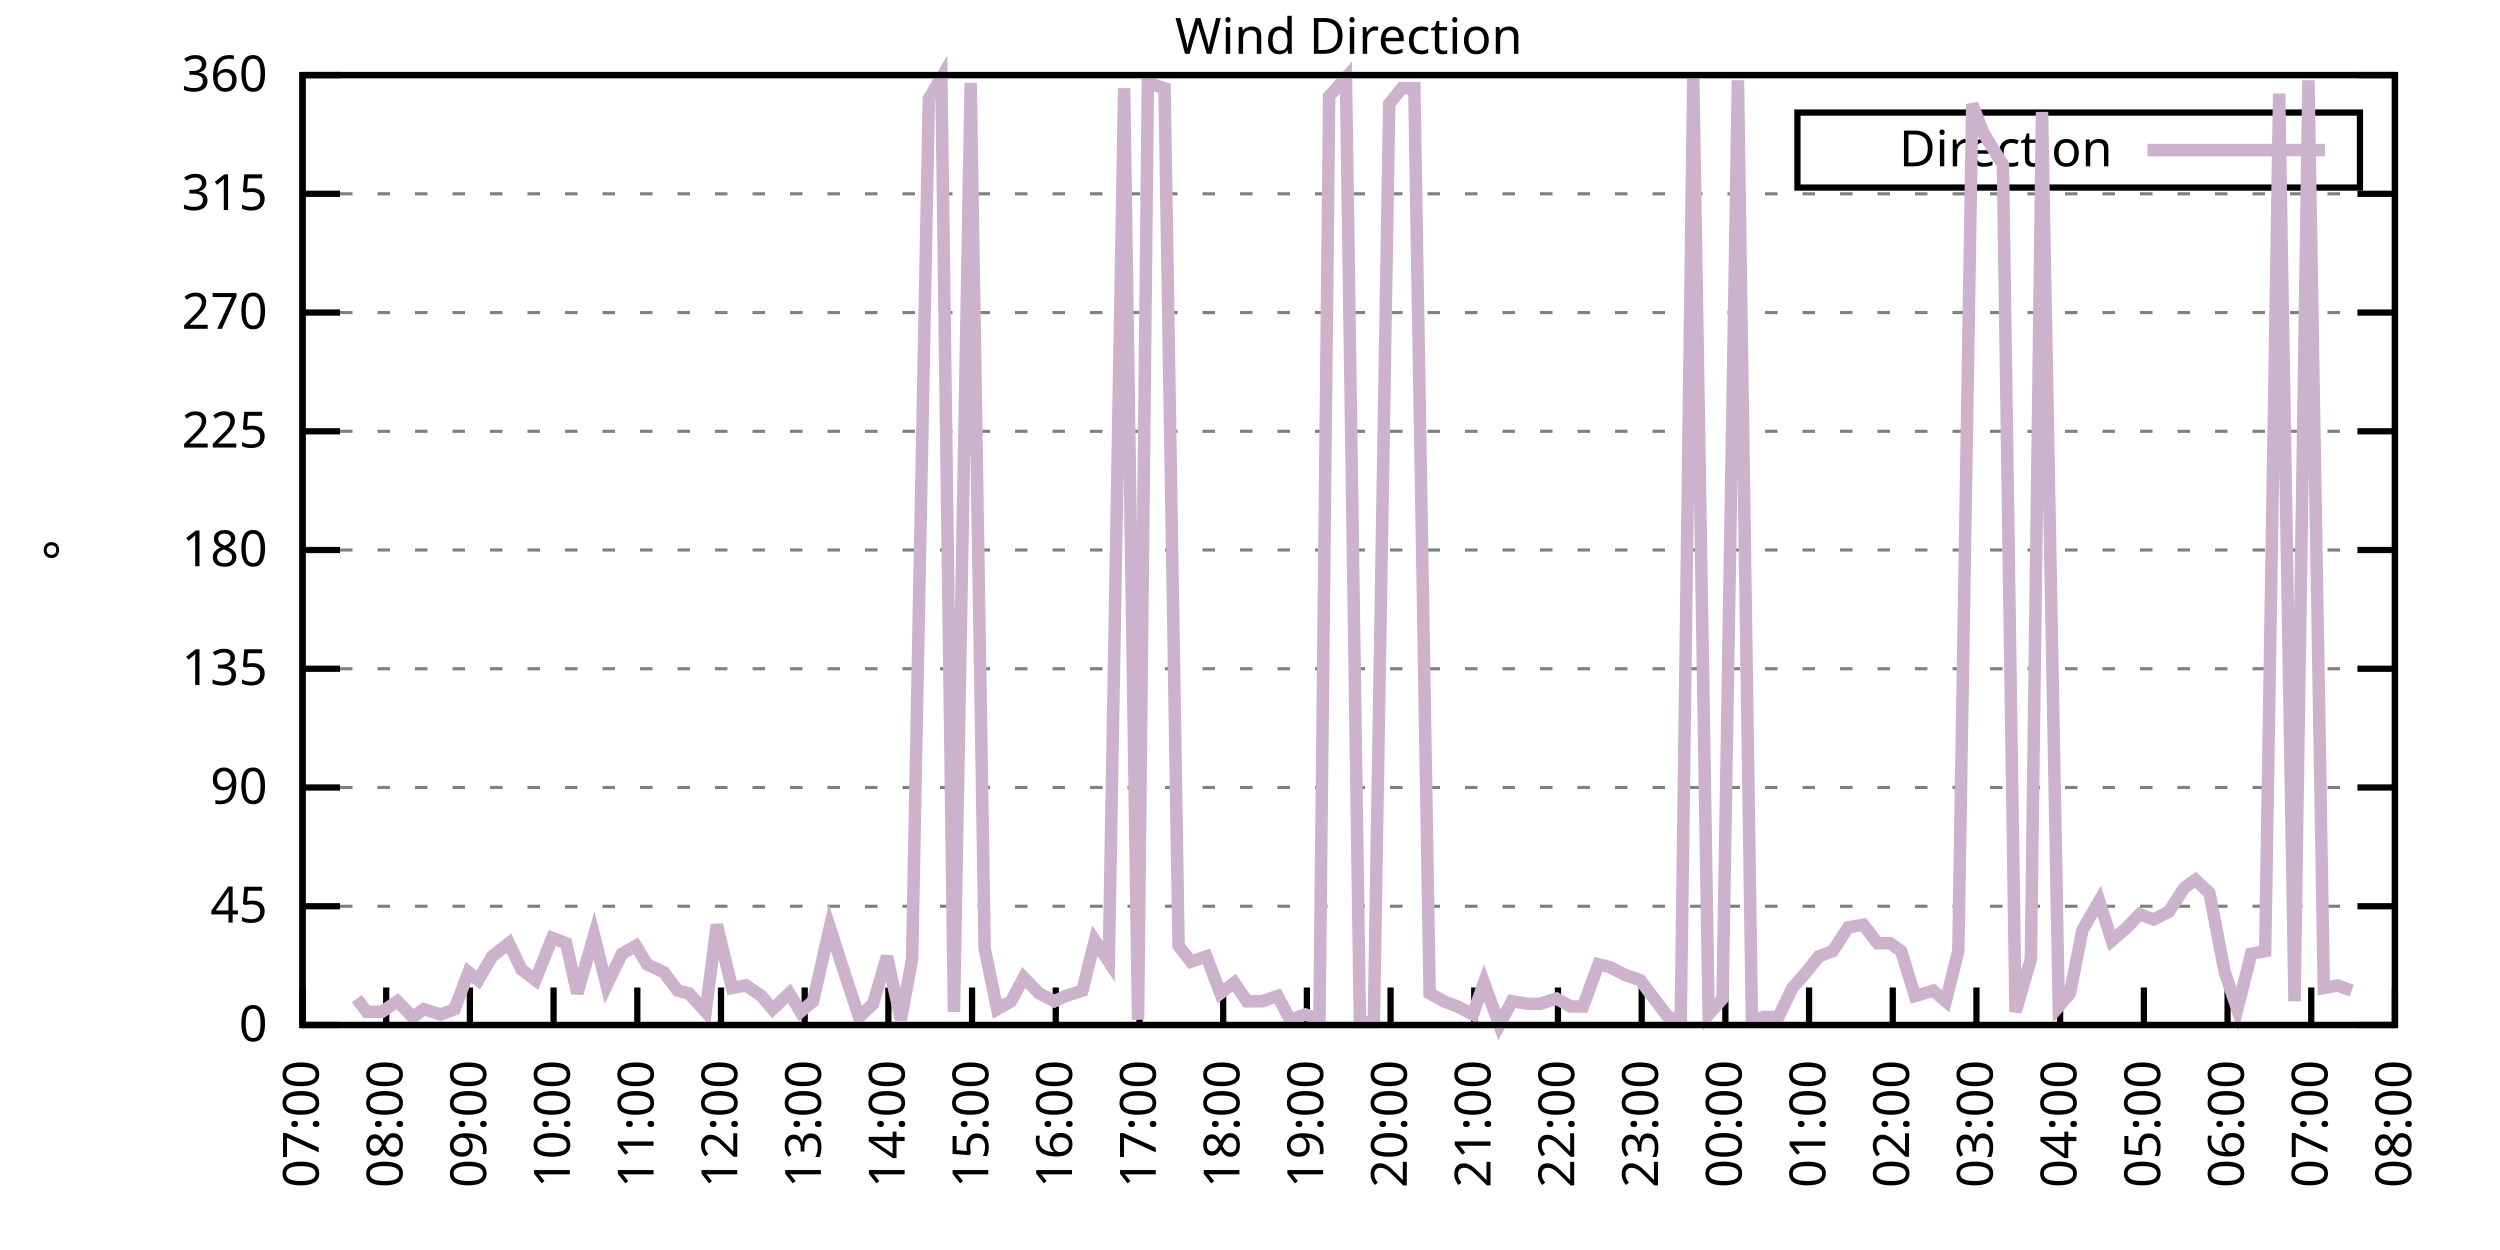
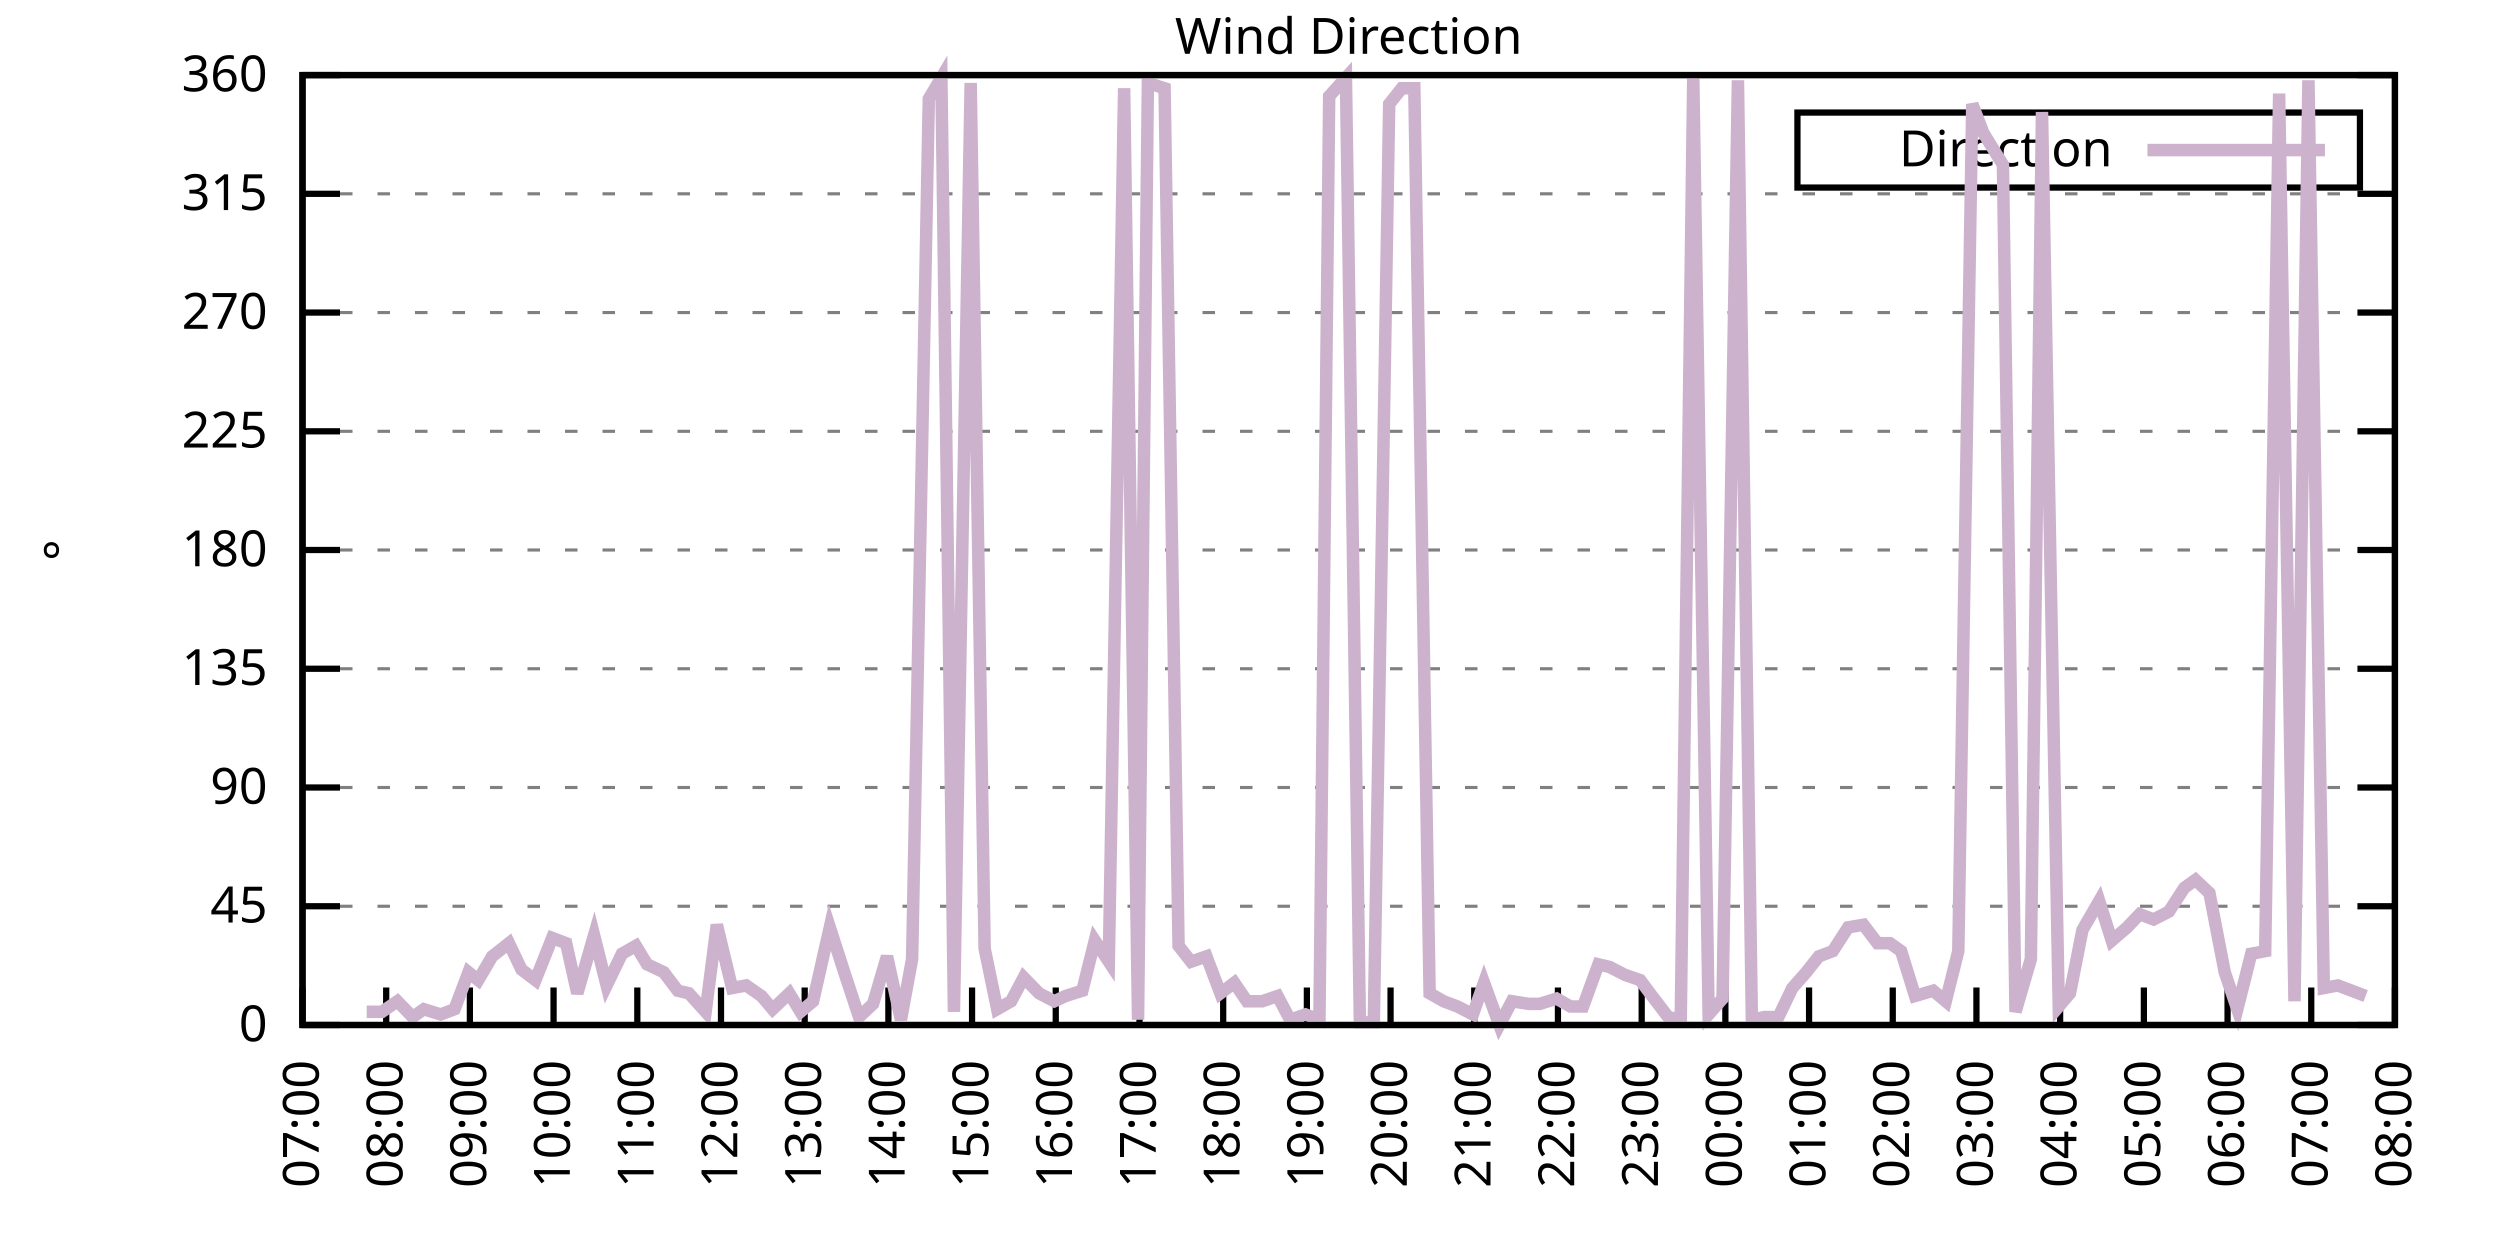
<svg xmlns="http://www.w3.org/2000/svg" xmlns:xlink="http://www.w3.org/1999/xlink" width="400" height="200" viewBox="0 0 400 200">
  <g id="gnuplot_canvas">
    <rect x="0" y="0" width="400" height="200" fill="none" />
    <defs>
      <circle id="gpDot" r="0.5" stroke-width="0.5" stroke="currentColor" />
      <path id="gpPt0" stroke-width="0.333" stroke="currentColor" d="M-1,0 h2 M0,-1 v2" />
      <path id="gpPt1" stroke-width="0.333" stroke="currentColor" d="M-1,-1 L1,1 M1,-1 L-1,1" />
      <path id="gpPt2" stroke-width="0.333" stroke="currentColor" d="M-1,0 L1,0 M0,-1 L0,1 M-1,-1 L1,1 M-1,1 L1,-1" />
      <rect id="gpPt3" stroke-width="0.333" stroke="currentColor" x="-1" y="-1" width="2" height="2" />
      <rect id="gpPt4" stroke-width="0.333" stroke="currentColor" fill="currentColor" x="-1" y="-1" width="2" height="2" />
      <circle id="gpPt5" stroke-width="0.333" stroke="currentColor" cx="0" cy="0" r="1" />
      <use xlink:href="#gpPt5" id="gpPt6" fill="currentColor" stroke="none" />
      <path id="gpPt7" stroke-width="0.333" stroke="currentColor" d="M0,-1.33 L-1.33,0.67 L1.33,0.67 z" />
      <use xlink:href="#gpPt7" id="gpPt8" fill="currentColor" stroke="none" />
      <use xlink:href="#gpPt7" id="gpPt9" stroke="currentColor" transform="rotate(180)" />
      <use xlink:href="#gpPt9" id="gpPt10" fill="currentColor" stroke="none" />
      <use xlink:href="#gpPt3" id="gpPt11" stroke="currentColor" transform="rotate(45)" />
      <use xlink:href="#gpPt11" id="gpPt12" fill="currentColor" stroke="none" />
      <path id="gpPt13" stroke-width="0.333" stroke="currentColor" d="M0,1.330 L1.265,0.411 L0.782,-1.067 L-0.782,-1.076 L-1.265,0.411 z" />
      <use xlink:href="#gpPt13" id="gpPt14" fill="currentColor" stroke="none" />
      <filter id="textbox" filterUnits="objectBoundingBox" x="0" y="0" height="1" width="1">
        <feFlood flood-color="white" flood-opacity="1" result="bgnd" />
        <feComposite in="SourceGraphic" in2="bgnd" operator="atop" />
      </filter>
      <filter id="greybox" filterUnits="objectBoundingBox" x="0" y="0" height="1" width="1">
        <feFlood flood-color="lightgrey" flood-opacity="1" result="grey" />
        <feComposite in="SourceGraphic" in2="grey" operator="atop" />
      </filter>
    </defs>
    <g fill="none" color="white" stroke="currentColor" stroke-width="1.00" stroke-linecap="butt" stroke-linejoin="miter">
</g>
    <g fill="none" color="black" stroke="currentColor" stroke-width="1.00" stroke-linecap="butt" stroke-linejoin="miter">
      <g stroke="none" shape-rendering="crispEdges">
        <polygon fill="rgb(255, 255, 255)" points="48.40,164.00 383.18,164.00 383.18,12.02 48.40,12.02 " />
      </g>
    </g>
    <g fill="none" color="black" stroke="currentColor" stroke-width="1.00" stroke-linecap="butt" stroke-linejoin="miter">
</g>
    <g fill="none" color="black" stroke="black" stroke-width="0.50" stroke-linecap="butt" stroke-linejoin="miter">
</g>
    <g fill="none" color="gray" stroke="currentColor" stroke-width="0.50" stroke-linecap="butt" stroke-linejoin="miter">
      <path stroke="gray" stroke-dasharray="2,4" class="gridline" d="M48.40,164.00 L383.19,164.00  " />
    </g>
    <g fill="none" color="gray" stroke="gray" stroke-width="1.00" stroke-linecap="butt" stroke-linejoin="miter">
</g>
    <g fill="none" color="black" stroke="currentColor" stroke-width="1.00" stroke-linecap="butt" stroke-linejoin="miter">
      <path stroke="black" d="M48.40,164.00 L54.40,164.00 M383.19,164.00 L377.19,164.00  " />
      <g transform="translate(42.80,166.60)" stroke="none" fill="black" font-family="Sans" font-size="8.00" text-anchor="end">
        <text>
          <tspan font-family="Sans"> 0</tspan>
        </text>
      </g>
    </g>
    <g fill="none" color="black" stroke="currentColor" stroke-width="1.00" stroke-linecap="butt" stroke-linejoin="miter">
</g>
    <g fill="none" color="black" stroke="black" stroke-width="0.50" stroke-linecap="butt" stroke-linejoin="miter">
</g>
    <g fill="none" color="gray" stroke="currentColor" stroke-width="0.50" stroke-linecap="butt" stroke-linejoin="miter">
      <path stroke="gray" stroke-dasharray="2,4" class="gridline" d="M48.40,145.00 L383.19,145.00  " />
    </g>
    <g fill="none" color="gray" stroke="gray" stroke-width="1.00" stroke-linecap="butt" stroke-linejoin="miter">
</g>
    <g fill="none" color="black" stroke="currentColor" stroke-width="1.00" stroke-linecap="butt" stroke-linejoin="miter">
      <path stroke="black" d="M48.40,145.00 L54.40,145.00 M383.19,145.00 L377.19,145.00  " />
      <g transform="translate(42.80,147.60)" stroke="none" fill="black" font-family="Sans" font-size="8.00" text-anchor="end">
        <text>
          <tspan font-family="Sans"> 45</tspan>
        </text>
      </g>
    </g>
    <g fill="none" color="black" stroke="currentColor" stroke-width="1.00" stroke-linecap="butt" stroke-linejoin="miter">
</g>
    <g fill="none" color="black" stroke="black" stroke-width="0.50" stroke-linecap="butt" stroke-linejoin="miter">
</g>
    <g fill="none" color="gray" stroke="currentColor" stroke-width="0.50" stroke-linecap="butt" stroke-linejoin="miter">
      <path stroke="gray" stroke-dasharray="2,4" class="gridline" d="M48.40,126.00 L383.19,126.00  " />
    </g>
    <g fill="none" color="gray" stroke="gray" stroke-width="1.00" stroke-linecap="butt" stroke-linejoin="miter">
</g>
    <g fill="none" color="black" stroke="currentColor" stroke-width="1.00" stroke-linecap="butt" stroke-linejoin="miter">
      <path stroke="black" d="M48.40,126.00 L54.40,126.00 M383.19,126.00 L377.19,126.00  " />
      <g transform="translate(42.80,128.60)" stroke="none" fill="black" font-family="Sans" font-size="8.00" text-anchor="end">
        <text>
          <tspan font-family="Sans"> 90</tspan>
        </text>
      </g>
    </g>
    <g fill="none" color="black" stroke="currentColor" stroke-width="1.00" stroke-linecap="butt" stroke-linejoin="miter">
</g>
    <g fill="none" color="black" stroke="black" stroke-width="0.50" stroke-linecap="butt" stroke-linejoin="miter">
</g>
    <g fill="none" color="gray" stroke="currentColor" stroke-width="0.50" stroke-linecap="butt" stroke-linejoin="miter">
      <path stroke="gray" stroke-dasharray="2,4" class="gridline" d="M48.40,107.00 L383.19,107.00  " />
    </g>
    <g fill="none" color="gray" stroke="gray" stroke-width="1.00" stroke-linecap="butt" stroke-linejoin="miter">
</g>
    <g fill="none" color="black" stroke="currentColor" stroke-width="1.00" stroke-linecap="butt" stroke-linejoin="miter">
      <path stroke="black" d="M48.40,107.00 L54.40,107.00 M383.19,107.00 L377.19,107.00  " />
      <g transform="translate(42.80,109.60)" stroke="none" fill="black" font-family="Sans" font-size="8.00" text-anchor="end">
        <text>
          <tspan font-family="Sans"> 135</tspan>
        </text>
      </g>
    </g>
    <g fill="none" color="black" stroke="currentColor" stroke-width="1.00" stroke-linecap="butt" stroke-linejoin="miter">
</g>
    <g fill="none" color="black" stroke="black" stroke-width="0.50" stroke-linecap="butt" stroke-linejoin="miter">
</g>
    <g fill="none" color="gray" stroke="currentColor" stroke-width="0.50" stroke-linecap="butt" stroke-linejoin="miter">
      <path stroke="gray" stroke-dasharray="2,4" class="gridline" d="M48.40,88.00 L383.19,88.00  " />
    </g>
    <g fill="none" color="gray" stroke="gray" stroke-width="1.00" stroke-linecap="butt" stroke-linejoin="miter">
</g>
    <g fill="none" color="black" stroke="currentColor" stroke-width="1.00" stroke-linecap="butt" stroke-linejoin="miter">
      <path stroke="black" d="M48.40,88.00 L54.40,88.00 M383.19,88.00 L377.19,88.00  " />
      <g transform="translate(42.80,90.60)" stroke="none" fill="black" font-family="Sans" font-size="8.00" text-anchor="end">
        <text>
          <tspan font-family="Sans"> 180</tspan>
        </text>
      </g>
    </g>
    <g fill="none" color="black" stroke="currentColor" stroke-width="1.00" stroke-linecap="butt" stroke-linejoin="miter">
</g>
    <g fill="none" color="black" stroke="black" stroke-width="0.50" stroke-linecap="butt" stroke-linejoin="miter">
</g>
    <g fill="none" color="gray" stroke="currentColor" stroke-width="0.50" stroke-linecap="butt" stroke-linejoin="miter">
      <path stroke="gray" stroke-dasharray="2,4" class="gridline" d="M48.40,69.01 L383.19,69.01  " />
    </g>
    <g fill="none" color="gray" stroke="gray" stroke-width="1.00" stroke-linecap="butt" stroke-linejoin="miter">
</g>
    <g fill="none" color="black" stroke="currentColor" stroke-width="1.00" stroke-linecap="butt" stroke-linejoin="miter">
      <path stroke="black" d="M48.40,69.01 L54.40,69.01 M383.19,69.01 L377.19,69.01  " />
      <g transform="translate(42.80,71.61)" stroke="none" fill="black" font-family="Sans" font-size="8.00" text-anchor="end">
        <text>
          <tspan font-family="Sans"> 225</tspan>
        </text>
      </g>
    </g>
    <g fill="none" color="black" stroke="currentColor" stroke-width="1.00" stroke-linecap="butt" stroke-linejoin="miter">
</g>
    <g fill="none" color="black" stroke="black" stroke-width="0.50" stroke-linecap="butt" stroke-linejoin="miter">
</g>
    <g fill="none" color="gray" stroke="currentColor" stroke-width="0.50" stroke-linecap="butt" stroke-linejoin="miter">
      <path stroke="gray" stroke-dasharray="2,4" class="gridline" d="M48.40,50.01 L383.19,50.01  " />
    </g>
    <g fill="none" color="gray" stroke="gray" stroke-width="1.00" stroke-linecap="butt" stroke-linejoin="miter">
</g>
    <g fill="none" color="black" stroke="currentColor" stroke-width="1.00" stroke-linecap="butt" stroke-linejoin="miter">
      <path stroke="black" d="M48.40,50.01 L54.40,50.01 M383.19,50.01 L377.19,50.01  " />
      <g transform="translate(42.80,52.61)" stroke="none" fill="black" font-family="Sans" font-size="8.00" text-anchor="end">
        <text>
          <tspan font-family="Sans"> 270</tspan>
        </text>
      </g>
    </g>
    <g fill="none" color="black" stroke="currentColor" stroke-width="1.00" stroke-linecap="butt" stroke-linejoin="miter">
</g>
    <g fill="none" color="black" stroke="black" stroke-width="0.50" stroke-linecap="butt" stroke-linejoin="miter">
</g>
    <g fill="none" color="gray" stroke="currentColor" stroke-width="0.50" stroke-linecap="butt" stroke-linejoin="miter">
      <path stroke="gray" stroke-dasharray="2,4" class="gridline" d="M48.40,31.01 L383.19,31.01  " />
    </g>
    <g fill="none" color="gray" stroke="gray" stroke-width="1.00" stroke-linecap="butt" stroke-linejoin="miter">
</g>
    <g fill="none" color="black" stroke="currentColor" stroke-width="1.00" stroke-linecap="butt" stroke-linejoin="miter">
      <path stroke="black" d="M48.40,31.01 L54.40,31.01 M383.19,31.01 L377.19,31.01  " />
      <g transform="translate(42.80,33.61)" stroke="none" fill="black" font-family="Sans" font-size="8.00" text-anchor="end">
        <text>
          <tspan font-family="Sans"> 315</tspan>
        </text>
      </g>
    </g>
    <g fill="none" color="black" stroke="currentColor" stroke-width="1.00" stroke-linecap="butt" stroke-linejoin="miter">
</g>
    <g fill="none" color="black" stroke="black" stroke-width="0.50" stroke-linecap="butt" stroke-linejoin="miter">
</g>
    <g fill="none" color="gray" stroke="currentColor" stroke-width="0.50" stroke-linecap="butt" stroke-linejoin="miter">
      <path stroke="gray" stroke-dasharray="2,4" class="gridline" d="M48.40,12.01 L383.19,12.01  " />
    </g>
    <g fill="none" color="gray" stroke="gray" stroke-width="1.00" stroke-linecap="butt" stroke-linejoin="miter">
</g>
    <g fill="none" color="black" stroke="currentColor" stroke-width="1.00" stroke-linecap="butt" stroke-linejoin="miter">
      <path stroke="black" d="M48.40,12.01 L54.40,12.01 M383.19,12.01 L377.19,12.01  " />
      <g transform="translate(42.80,14.61)" stroke="none" fill="black" font-family="Sans" font-size="8.00" text-anchor="end">
        <text>
          <tspan font-family="Sans"> 360</tspan>
        </text>
      </g>
    </g>
    <g fill="none" color="black" stroke="currentColor" stroke-width="1.00" stroke-linecap="butt" stroke-linejoin="miter">
      <path stroke="black" d="M48.40,164.00 L48.40,158.00  " />
      <g transform="translate(51.00,169.60) rotate(270.00)" stroke="none" fill="black" font-family="Sans" font-size="8.00" text-anchor="end">
        <text>
          <tspan font-family="Sans">07:00</tspan>
        </text>
      </g>
    </g>
    <g fill="none" color="black" stroke="currentColor" stroke-width="1.00" stroke-linecap="butt" stroke-linejoin="miter">
      <path stroke="black" d="M61.79,164.00 L61.79,158.00  " />
      <g transform="translate(64.39,169.60) rotate(270.00)" stroke="none" fill="black" font-family="Sans" font-size="8.00" text-anchor="end">
        <text>
          <tspan font-family="Sans">08:00</tspan>
        </text>
      </g>
    </g>
    <g fill="none" color="black" stroke="currentColor" stroke-width="1.00" stroke-linecap="butt" stroke-linejoin="miter">
      <path stroke="black" d="M75.18,164.00 L75.18,158.00  " />
      <g transform="translate(77.78,169.60) rotate(270.00)" stroke="none" fill="black" font-family="Sans" font-size="8.00" text-anchor="end">
        <text>
          <tspan font-family="Sans">09:00</tspan>
        </text>
      </g>
    </g>
    <g fill="none" color="black" stroke="currentColor" stroke-width="1.00" stroke-linecap="butt" stroke-linejoin="miter">
      <path stroke="black" d="M88.57,164.00 L88.57,158.00  " />
      <g transform="translate(91.17,169.60) rotate(270.00)" stroke="none" fill="black" font-family="Sans" font-size="8.00" text-anchor="end">
        <text>
          <tspan font-family="Sans">10:00</tspan>
        </text>
      </g>
    </g>
    <g fill="none" color="black" stroke="currentColor" stroke-width="1.00" stroke-linecap="butt" stroke-linejoin="miter">
      <path stroke="black" d="M101.97,164.00 L101.97,158.00  " />
      <g transform="translate(104.57,169.60) rotate(270.00)" stroke="none" fill="black" font-family="Sans" font-size="8.00" text-anchor="end">
        <text>
          <tspan font-family="Sans">11:00</tspan>
        </text>
      </g>
    </g>
    <g fill="none" color="black" stroke="currentColor" stroke-width="1.00" stroke-linecap="butt" stroke-linejoin="miter">
      <path stroke="black" d="M115.36,164.00 L115.36,158.00  " />
      <g transform="translate(117.96,169.60) rotate(270.00)" stroke="none" fill="black" font-family="Sans" font-size="8.00" text-anchor="end">
        <text>
          <tspan font-family="Sans">12:00</tspan>
        </text>
      </g>
    </g>
    <g fill="none" color="black" stroke="currentColor" stroke-width="1.00" stroke-linecap="butt" stroke-linejoin="miter">
      <path stroke="black" d="M128.75,164.00 L128.75,158.00  " />
      <g transform="translate(131.35,169.60) rotate(270.00)" stroke="none" fill="black" font-family="Sans" font-size="8.00" text-anchor="end">
        <text>
          <tspan font-family="Sans">13:00</tspan>
        </text>
      </g>
    </g>
    <g fill="none" color="black" stroke="currentColor" stroke-width="1.00" stroke-linecap="butt" stroke-linejoin="miter">
      <path stroke="black" d="M142.14,164.00 L142.14,158.00  " />
      <g transform="translate(144.74,169.60) rotate(270.00)" stroke="none" fill="black" font-family="Sans" font-size="8.00" text-anchor="end">
        <text>
          <tspan font-family="Sans">14:00</tspan>
        </text>
      </g>
    </g>
    <g fill="none" color="black" stroke="currentColor" stroke-width="1.00" stroke-linecap="butt" stroke-linejoin="miter">
      <path stroke="black" d="M155.53,164.00 L155.53,158.00  " />
      <g transform="translate(158.13,169.60) rotate(270.00)" stroke="none" fill="black" font-family="Sans" font-size="8.00" text-anchor="end">
        <text>
          <tspan font-family="Sans">15:00</tspan>
        </text>
      </g>
    </g>
    <g fill="none" color="black" stroke="currentColor" stroke-width="1.00" stroke-linecap="butt" stroke-linejoin="miter">
      <path stroke="black" d="M168.92,164.00 L168.92,158.00  " />
      <g transform="translate(171.52,169.60) rotate(270.00)" stroke="none" fill="black" font-family="Sans" font-size="8.00" text-anchor="end">
        <text>
          <tspan font-family="Sans">16:00</tspan>
        </text>
      </g>
    </g>
    <g fill="none" color="black" stroke="currentColor" stroke-width="1.00" stroke-linecap="butt" stroke-linejoin="miter">
      <path stroke="black" d="M182.32,164.00 L182.32,158.00  " />
      <g transform="translate(184.92,169.60) rotate(270.00)" stroke="none" fill="black" font-family="Sans" font-size="8.00" text-anchor="end">
        <text>
          <tspan font-family="Sans">17:00</tspan>
        </text>
      </g>
    </g>
    <g fill="none" color="black" stroke="currentColor" stroke-width="1.00" stroke-linecap="butt" stroke-linejoin="miter">
      <path stroke="black" d="M195.71,164.00 L195.71,158.00  " />
      <g transform="translate(198.31,169.60) rotate(270.00)" stroke="none" fill="black" font-family="Sans" font-size="8.00" text-anchor="end">
        <text>
          <tspan font-family="Sans">18:00</tspan>
        </text>
      </g>
    </g>
    <g fill="none" color="black" stroke="currentColor" stroke-width="1.00" stroke-linecap="butt" stroke-linejoin="miter">
      <path stroke="black" d="M209.10,164.00 L209.10,158.00  " />
      <g transform="translate(211.70,169.60) rotate(270.00)" stroke="none" fill="black" font-family="Sans" font-size="8.00" text-anchor="end">
        <text>
          <tspan font-family="Sans">19:00</tspan>
        </text>
      </g>
    </g>
    <g fill="none" color="black" stroke="currentColor" stroke-width="1.00" stroke-linecap="butt" stroke-linejoin="miter">
      <path stroke="black" d="M222.49,164.00 L222.49,158.00  " />
      <g transform="translate(225.09,169.60) rotate(270.00)" stroke="none" fill="black" font-family="Sans" font-size="8.00" text-anchor="end">
        <text>
          <tspan font-family="Sans">20:00</tspan>
        </text>
      </g>
    </g>
    <g fill="none" color="black" stroke="currentColor" stroke-width="1.00" stroke-linecap="butt" stroke-linejoin="miter">
      <path stroke="black" d="M235.88,164.00 L235.88,158.00  " />
      <g transform="translate(238.48,169.60) rotate(270.00)" stroke="none" fill="black" font-family="Sans" font-size="8.00" text-anchor="end">
        <text>
          <tspan font-family="Sans">21:00</tspan>
        </text>
      </g>
    </g>
    <g fill="none" color="black" stroke="currentColor" stroke-width="1.00" stroke-linecap="butt" stroke-linejoin="miter">
      <path stroke="black" d="M249.27,164.00 L249.27,158.00  " />
      <g transform="translate(251.87,169.60) rotate(270.00)" stroke="none" fill="black" font-family="Sans" font-size="8.00" text-anchor="end">
        <text>
          <tspan font-family="Sans">22:00</tspan>
        </text>
      </g>
    </g>
    <g fill="none" color="black" stroke="currentColor" stroke-width="1.00" stroke-linecap="butt" stroke-linejoin="miter">
      <path stroke="black" d="M262.67,164.00 L262.67,158.00  " />
      <g transform="translate(265.27,169.60) rotate(270.00)" stroke="none" fill="black" font-family="Sans" font-size="8.00" text-anchor="end">
        <text>
          <tspan font-family="Sans">23:00</tspan>
        </text>
      </g>
    </g>
    <g fill="none" color="black" stroke="currentColor" stroke-width="1.00" stroke-linecap="butt" stroke-linejoin="miter">
      <path stroke="black" d="M276.06,164.00 L276.06,158.00  " />
      <g transform="translate(278.66,169.60) rotate(270.00)" stroke="none" fill="black" font-family="Sans" font-size="8.00" text-anchor="end">
        <text>
          <tspan font-family="Sans">00:00</tspan>
        </text>
      </g>
    </g>
    <g fill="none" color="black" stroke="currentColor" stroke-width="1.00" stroke-linecap="butt" stroke-linejoin="miter">
      <path stroke="black" d="M289.45,164.00 L289.45,158.00  " />
      <g transform="translate(292.05,169.60) rotate(270.00)" stroke="none" fill="black" font-family="Sans" font-size="8.00" text-anchor="end">
        <text>
          <tspan font-family="Sans">01:00</tspan>
        </text>
      </g>
    </g>
    <g fill="none" color="black" stroke="currentColor" stroke-width="1.00" stroke-linecap="butt" stroke-linejoin="miter">
      <path stroke="black" d="M302.84,164.00 L302.84,158.00  " />
      <g transform="translate(305.44,169.60) rotate(270.00)" stroke="none" fill="black" font-family="Sans" font-size="8.00" text-anchor="end">
        <text>
          <tspan font-family="Sans">02:00</tspan>
        </text>
      </g>
    </g>
    <g fill="none" color="black" stroke="currentColor" stroke-width="1.00" stroke-linecap="butt" stroke-linejoin="miter">
      <path stroke="black" d="M316.23,164.00 L316.23,158.00  " />
      <g transform="translate(318.83,169.60) rotate(270.00)" stroke="none" fill="black" font-family="Sans" font-size="8.00" text-anchor="end">
        <text>
          <tspan font-family="Sans">03:00</tspan>
        </text>
      </g>
    </g>
    <g fill="none" color="black" stroke="currentColor" stroke-width="1.00" stroke-linecap="butt" stroke-linejoin="miter">
      <path stroke="black" d="M329.62,164.00 L329.62,158.00  " />
      <g transform="translate(332.22,169.60) rotate(270.00)" stroke="none" fill="black" font-family="Sans" font-size="8.00" text-anchor="end">
        <text>
          <tspan font-family="Sans">04:00</tspan>
        </text>
      </g>
    </g>
    <g fill="none" color="black" stroke="currentColor" stroke-width="1.00" stroke-linecap="butt" stroke-linejoin="miter">
      <path stroke="black" d="M343.02,164.00 L343.02,158.00  " />
      <g transform="translate(345.62,169.60) rotate(270.00)" stroke="none" fill="black" font-family="Sans" font-size="8.00" text-anchor="end">
        <text>
          <tspan font-family="Sans">05:00</tspan>
        </text>
      </g>
    </g>
    <g fill="none" color="black" stroke="currentColor" stroke-width="1.00" stroke-linecap="butt" stroke-linejoin="miter">
      <path stroke="black" d="M356.41,164.00 L356.41,158.00  " />
      <g transform="translate(359.01,169.60) rotate(270.00)" stroke="none" fill="black" font-family="Sans" font-size="8.00" text-anchor="end">
        <text>
          <tspan font-family="Sans">06:00</tspan>
        </text>
      </g>
    </g>
    <g fill="none" color="black" stroke="currentColor" stroke-width="1.00" stroke-linecap="butt" stroke-linejoin="miter">
      <path stroke="black" d="M369.80,164.00 L369.80,158.00  " />
      <g transform="translate(372.40,169.60) rotate(270.00)" stroke="none" fill="black" font-family="Sans" font-size="8.00" text-anchor="end">
        <text>
          <tspan font-family="Sans">07:00</tspan>
        </text>
      </g>
    </g>
    <g fill="none" color="black" stroke="currentColor" stroke-width="1.00" stroke-linecap="butt" stroke-linejoin="miter">
      <path stroke="black" d="M383.19,164.00 L383.19,158.00  " />
      <g transform="translate(385.79,169.60) rotate(270.00)" stroke="none" fill="black" font-family="Sans" font-size="8.00" text-anchor="end">
        <text>
          <tspan font-family="Sans">08:00</tspan>
        </text>
      </g>
    </g>
    <g fill="none" color="black" stroke="currentColor" stroke-width="1.00" stroke-linecap="butt" stroke-linejoin="miter">
</g>
    <g fill="none" color="black" stroke="currentColor" stroke-width="1.00" stroke-linecap="butt" stroke-linejoin="miter">
      <path stroke="black" d="M48.40,12.01 L48.40,164.00 L383.19,164.00 L383.19,12.01 L48.40,12.01 Z  " />
    </g>
    <g fill="none" color="black" stroke="currentColor" stroke-width="1.00" stroke-linecap="butt" stroke-linejoin="miter">
</g>
    <g fill="none" color="black" stroke="currentColor" stroke-width="1.00" stroke-linecap="butt" stroke-linejoin="miter">
      <path stroke="black" d="M287.59,30.01 L287.59,18.01 L377.59,18.01 L377.59,30.01 L287.59,30.01 Z  " />
    </g>
    <g id="Wind_direction_plot_1">
      <g fill="none" color="white" stroke="black" stroke-width="2.00" stroke-linecap="butt" stroke-linejoin="miter">
</g>
      <g fill="none" color="black" stroke="currentColor" stroke-width="2.00" stroke-linecap="butt" stroke-linejoin="miter">
        <g transform="translate(337.99,26.61)" stroke="none" fill="black" font-family="Sans" font-size="8.00" text-anchor="end">
          <text>
            <tspan font-family="Sans">Direction</tspan>
          </text>
        </g>
      </g>
      <g fill="none" color="black" stroke="currentColor" stroke-width="2.00" stroke-linecap="butt" stroke-linejoin="miter">
-         <path stroke="rgb(204, 178, 204)" d="M343.59,24.01 L371.99,24.01 M57.10,159.78 L58.67,161.89 L61.12,161.89 L63.58,160.20 L66.03,162.73 L67.82,161.47   L70.50,162.31 L72.73,161.47 L74.96,155.56 L76.52,156.82 L78.75,153.02 L81.43,150.91 L83.44,155.13 L85.67,156.82   L88.35,150.07 L90.58,150.91 L92.37,158.93 L95.05,149.65 L97.06,157.67 L99.51,152.60 L101.74,151.33 L103.53,154.29   L106.21,155.56 L108.44,158.51 L110.22,158.93 L112.90,161.89 L114.69,147.96 L117.14,158.09 L119.38,157.67 L121.83,159.36   L123.62,161.47 L126.29,158.93 L128.08,161.89 L130.09,160.20 L132.77,148.38 L135.22,155.98 L137.45,162.73 L139.69,160.62   L141.92,153.02 L144.15,163.16 L145.94,153.45 L148.61,15.81 L150.62,12.43 L152.63,161.89 L155.31,13.28 L157.54,151.76   L159.55,161.47 L161.78,160.20 L163.79,156.40 L166.25,158.93 L168.70,160.20 L170.49,159.36 L173.17,158.51 L175.17,150.49   L177.41,153.87 L179.86,14.12 L182.09,163.16 L183.66,13.28 L186.33,14.12 L188.57,151.33 L190.57,153.87 L193.03,153.02   L195.26,158.93 L197.49,157.24 L199.50,160.20 L201.96,160.20 L204.41,159.36 L206.42,163.16 L208.88,162.31 L211.11,163.16   L212.67,15.39 L215.35,12.43 L217.58,163.58 L219.81,163.58 L222.27,16.65 L224.28,14.12 L226.29,14.12 L228.74,158.93   L230.97,160.20 L233.20,161.04 L235.66,162.31 L237.44,157.24 L239.90,164.00 L241.91,160.20 L244.59,160.62 L246.37,160.62   L249.05,159.78 L251.28,161.04 L253.29,161.04 L255.75,154.29 L257.53,154.71 L259.99,155.98 L262.44,156.82 L264.00,158.93   L266.91,162.73 L268.92,163.16 L270.92,12.43 L273.38,162.31 L275.61,159.78 L278.07,12.85 L280.30,163.16 L282.31,162.73   L284.54,162.73 L286.77,158.09 L289.00,155.56 L291.01,153.02 L293.24,152.18 L295.70,148.38 L298.15,147.96 L300.39,150.91   L302.39,150.91 L304.18,152.18 L306.41,159.36 L309.31,158.51 L311.32,160.20 L313.33,152.18 L315.56,16.65 L317.35,21.30   L320.47,26.36 L322.48,161.89 L324.94,153.45 L326.72,17.92 L329.40,161.04 L331.19,158.93 L333.19,148.80 L335.87,144.16   L337.88,150.49 L340.34,148.38 L342.35,146.27 L344.58,147.11 L347.03,145.85 L349.49,142.05 L351.27,140.78 L353.51,142.89   L355.96,155.56 L357.97,161.47 L360.20,152.60 L362.43,152.18 L364.66,14.97 L367.12,160.20 L369.35,12.85 L371.81,158.09   L374.04,157.67 L376.27,158.51  " />
+         <path stroke="rgb(204, 178, 204)" d="M343.59,24.01 L371.99,24.01 M58.67,161.89 L61.12,161.89 L63.58,160.20 L66.03,162.73 L67.82,161.47 L70.50,162.31   L72.73,161.47 L74.96,155.56 L76.52,156.82 L78.75,153.02 L81.43,150.91 L83.44,155.13 L85.67,156.82 L88.35,150.07   L90.58,150.91 L92.37,158.93 L95.05,149.65 L97.06,157.67 L99.51,152.60 L101.74,151.33 L103.53,154.29 L106.21,155.56   L108.44,158.51 L110.22,158.93 L112.90,161.89 L114.69,147.96 L117.14,158.09 L119.38,157.67 L121.83,159.36 L123.62,161.47   L126.29,158.93 L128.08,161.89 L130.09,160.20 L132.77,148.38 L135.22,155.98 L137.45,162.73 L139.69,160.62 L141.92,153.02   L144.15,163.16 L145.94,153.45 L148.61,15.81 L150.62,12.43 L152.63,161.89 L155.31,13.28 L157.54,151.76 L159.55,161.47   L161.78,160.20 L163.79,156.40 L166.25,158.93 L168.70,160.20 L170.49,159.36 L173.17,158.51 L175.17,150.49 L177.41,153.87   L179.86,14.12 L182.09,163.16 L183.66,13.28 L186.33,14.12 L188.57,151.33 L190.57,153.87 L193.03,153.02 L195.26,158.93   L197.49,157.24 L199.50,160.20 L201.96,160.20 L204.41,159.36 L206.42,163.16 L208.88,162.31 L211.11,163.16 L212.67,15.39   L215.35,12.43 L217.58,163.58 L219.81,163.58 L222.27,16.65 L224.28,14.12 L226.29,14.12 L228.74,158.93 L230.97,160.20   L233.20,161.04 L235.66,162.31 L237.44,157.24 L239.90,164.00 L241.91,160.20 L244.59,160.62 L246.37,160.62 L249.05,159.78   L251.28,161.04 L253.29,161.04 L255.75,154.29 L257.53,154.71 L259.99,155.98 L262.44,156.82 L264.00,158.93 L266.91,162.73   L268.92,163.16 L270.92,12.43 L273.38,162.31 L275.61,159.78 L278.07,12.85 L280.30,163.16 L282.31,162.73 L284.54,162.73   L286.77,158.09 L289.00,155.56 L291.01,153.02 L293.24,152.18 L295.70,148.38 L298.15,147.96 L300.39,150.91 L302.39,150.91   L304.18,152.18 L306.41,159.36 L309.31,158.51 L311.32,160.20 L313.33,152.18 L315.56,16.65 L317.35,21.30 L320.47,26.36   L322.48,161.89 L324.94,153.45 L326.72,17.92 L329.40,161.04 L331.19,158.93 L333.19,148.80 L335.87,144.16 L337.88,150.49   L340.34,148.38 L342.35,146.27 L344.58,147.11 L347.03,145.85 L349.49,142.05 L351.27,140.78 L353.51,142.89 L355.96,155.56   L357.97,161.47 L360.20,152.60 L362.43,152.18 L364.66,14.97 L367.12,160.20 L369.35,12.85 L371.81,158.09 L374.04,157.67   L376.27,158.51 L378.50,159.36  " />
      </g>
    </g>
    <g fill="none" color="black" stroke="currentColor" stroke-width="2.00" stroke-linecap="butt" stroke-linejoin="miter">
</g>
    <g fill="none" color="black" stroke="black" stroke-width="1.00" stroke-linecap="butt" stroke-linejoin="miter">
</g>
    <g fill="none" color="black" stroke="currentColor" stroke-width="1.00" stroke-linecap="butt" stroke-linejoin="miter">
      <path stroke="black" d="M48.40,12.01 L48.40,164.00 L383.19,164.00 L383.19,12.01 L48.40,12.01 Z  " />
      <g transform="translate(12.80,88.01) rotate(270.00)" stroke="none" fill="black" font-family="Sans" font-size="8.00" text-anchor="middle">
        <text>
          <tspan font-family="Sans">°</tspan>
        </text>
      </g>
    </g>
    <g fill="none" color="black" stroke="currentColor" stroke-width="1.00" stroke-linecap="butt" stroke-linejoin="miter">
</g>
    <g fill="none" color="black" stroke="currentColor" stroke-width="1.00" stroke-linecap="butt" stroke-linejoin="miter">
      <g transform="translate(215.79,8.61)" stroke="none" fill="black" font-family="Sans" font-size="8.00" text-anchor="middle">
        <text>
          <tspan font-family="Sans">Wind Direction</tspan>
        </text>
      </g>
    </g>
    <g fill="none" color="black" stroke="currentColor" stroke-width="1.00" stroke-linecap="butt" stroke-linejoin="miter">
</g>
  </g>
</svg>
